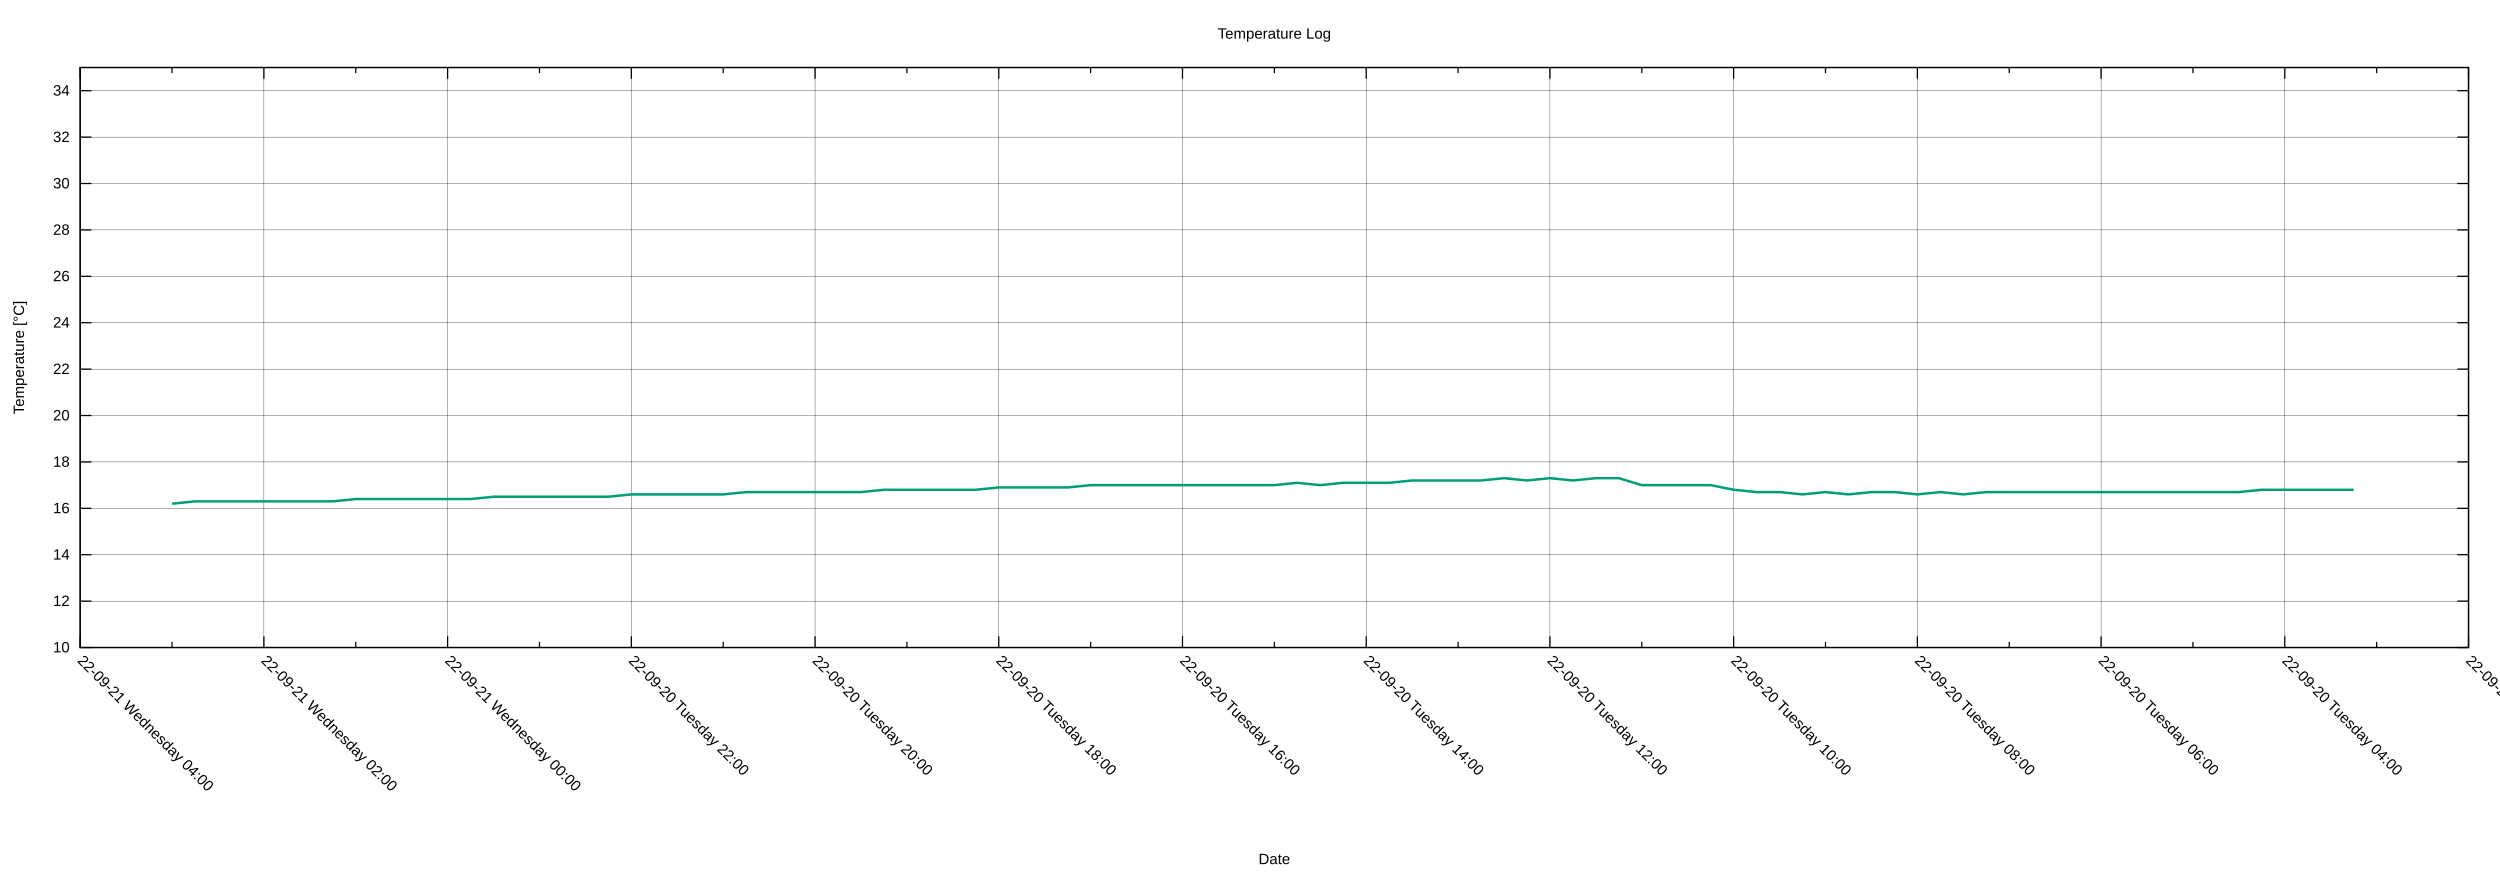
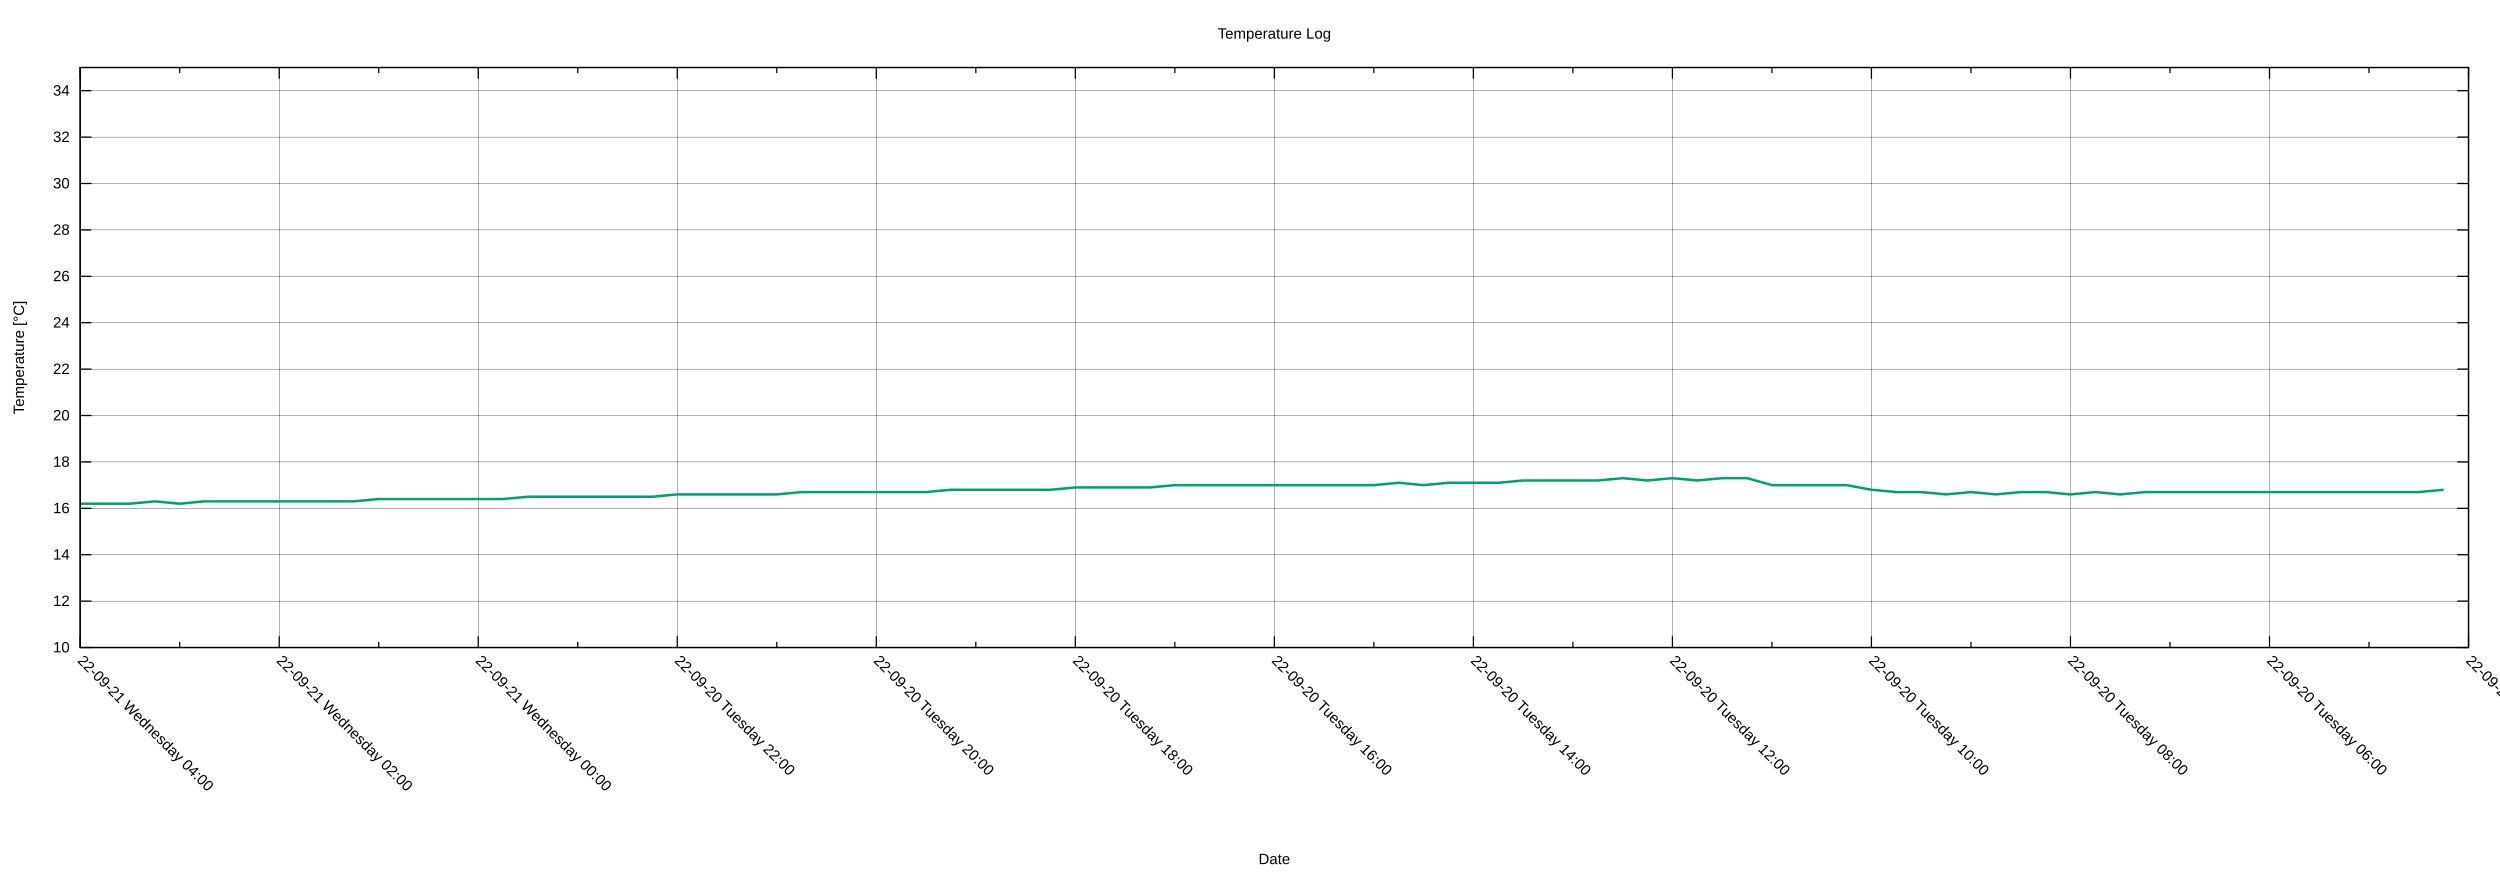
<svg xmlns="http://www.w3.org/2000/svg" xmlns:xlink="http://www.w3.org/1999/xlink" width="2000" height="700" viewBox="0 0 2000 700">
  <g id="gnuplot_canvas">
    <rect x="0" y="0" width="2000" height="700" fill="none" />
    <defs>
      <circle id="gpDot" r="0.5" stroke-width="0.5" stroke="currentColor" />
      <path id="gpPt0" stroke-width="0.222" stroke="currentColor" d="M-1,0 h2 M0,-1 v2" />
      <path id="gpPt1" stroke-width="0.222" stroke="currentColor" d="M-1,-1 L1,1 M1,-1 L-1,1" />
      <path id="gpPt2" stroke-width="0.222" stroke="currentColor" d="M-1,0 L1,0 M0,-1 L0,1 M-1,-1 L1,1 M-1,1 L1,-1" />
      <rect id="gpPt3" stroke-width="0.222" stroke="currentColor" x="-1" y="-1" width="2" height="2" />
      <rect id="gpPt4" stroke-width="0.222" stroke="currentColor" fill="currentColor" x="-1" y="-1" width="2" height="2" />
      <circle id="gpPt5" stroke-width="0.222" stroke="currentColor" cx="0" cy="0" r="1" />
      <use xlink:href="#gpPt5" id="gpPt6" fill="currentColor" stroke="none" />
      <path id="gpPt7" stroke-width="0.222" stroke="currentColor" d="M0,-1.33 L-1.33,0.67 L1.33,0.67 z" />
      <use xlink:href="#gpPt7" id="gpPt8" fill="currentColor" stroke="none" />
      <use xlink:href="#gpPt7" id="gpPt9" stroke="currentColor" transform="rotate(180)" />
      <use xlink:href="#gpPt9" id="gpPt10" fill="currentColor" stroke="none" />
      <use xlink:href="#gpPt3" id="gpPt11" stroke="currentColor" transform="rotate(45)" />
      <use xlink:href="#gpPt11" id="gpPt12" fill="currentColor" stroke="none" />
      <path id="gpPt13" stroke-width="0.222" stroke="currentColor" d="M0,1.330 L1.265,0.411 L0.782,-1.067 L-0.782,-1.076 L-1.265,0.411 z" />
      <use xlink:href="#gpPt13" id="gpPt14" fill="currentColor" stroke="none" />
      <filter id="textbox" filterUnits="objectBoundingBox" x="0" y="0" height="1" width="1">
        <feFlood flood-color="white" flood-opacity="1" result="bgnd" />
        <feComposite in="SourceGraphic" in2="bgnd" operator="atop" />
      </filter>
      <filter id="greybox" filterUnits="objectBoundingBox" x="0" y="0" height="1" width="1">
        <feFlood flood-color="lightgrey" flood-opacity="1" result="grey" />
        <feComposite in="SourceGraphic" in2="grey" operator="atop" />
      </filter>
    </defs>
    <g fill="none" color="white" stroke="currentColor" stroke-width="1.00" stroke-linecap="butt" stroke-linejoin="miter">
</g>
    <g fill="none" color="black" stroke="currentColor" stroke-width="1.00" stroke-linecap="butt" stroke-linejoin="miter">
</g>
    <g fill="none" color="black" stroke="black" stroke-width="0.25" stroke-linecap="butt" stroke-linejoin="miter">
</g>
    <g fill="none" color="black" stroke="currentColor" stroke-width="0.25" stroke-linecap="butt" stroke-linejoin="miter">
      <path stroke="black" class="gridline" d="M64.14,518.02 L1974.82,518.02  " />
    </g>
    <g fill="none" color="black" stroke="black" stroke-width="1.00" stroke-linecap="butt" stroke-linejoin="miter">
</g>
    <g fill="none" color="black" stroke="currentColor" stroke-width="1.00" stroke-linecap="butt" stroke-linejoin="miter">
      <path stroke="black" d="M64.14,518.02 L73.14,518.02 M1974.82,518.02 L1965.82,518.02  " />
      <g transform="translate(55.75,521.92)" stroke="none" fill="black" font-family="Arial" font-size="12.00" text-anchor="end">
        <text>
          <tspan font-family="Arial"> 10</tspan>
        </text>
      </g>
    </g>
    <g fill="none" color="black" stroke="currentColor" stroke-width="1.00" stroke-linecap="butt" stroke-linejoin="miter">
</g>
    <g fill="none" color="black" stroke="black" stroke-width="0.25" stroke-linecap="butt" stroke-linejoin="miter">
</g>
    <g fill="none" color="black" stroke="currentColor" stroke-width="0.25" stroke-linecap="butt" stroke-linejoin="miter">
      <path stroke="black" class="gridline" d="M64.14,480.90 L1974.82,480.90  " />
    </g>
    <g fill="none" color="black" stroke="black" stroke-width="1.00" stroke-linecap="butt" stroke-linejoin="miter">
</g>
    <g fill="none" color="black" stroke="currentColor" stroke-width="1.00" stroke-linecap="butt" stroke-linejoin="miter">
      <path stroke="black" d="M64.14,480.90 L73.14,480.90 M1974.82,480.90 L1965.82,480.90  " />
      <g transform="translate(55.75,484.80)" stroke="none" fill="black" font-family="Arial" font-size="12.00" text-anchor="end">
        <text>
          <tspan font-family="Arial"> 12</tspan>
        </text>
      </g>
    </g>
    <g fill="none" color="black" stroke="currentColor" stroke-width="1.00" stroke-linecap="butt" stroke-linejoin="miter">
</g>
    <g fill="none" color="black" stroke="black" stroke-width="0.25" stroke-linecap="butt" stroke-linejoin="miter">
</g>
    <g fill="none" color="black" stroke="currentColor" stroke-width="0.25" stroke-linecap="butt" stroke-linejoin="miter">
      <path stroke="black" class="gridline" d="M64.14,443.78 L1974.82,443.78  " />
    </g>
    <g fill="none" color="black" stroke="black" stroke-width="1.00" stroke-linecap="butt" stroke-linejoin="miter">
</g>
    <g fill="none" color="black" stroke="currentColor" stroke-width="1.00" stroke-linecap="butt" stroke-linejoin="miter">
      <path stroke="black" d="M64.14,443.78 L73.14,443.78 M1974.82,443.78 L1965.82,443.78  " />
      <g transform="translate(55.75,447.68)" stroke="none" fill="black" font-family="Arial" font-size="12.00" text-anchor="end">
        <text>
          <tspan font-family="Arial"> 14</tspan>
        </text>
      </g>
    </g>
    <g fill="none" color="black" stroke="currentColor" stroke-width="1.00" stroke-linecap="butt" stroke-linejoin="miter">
</g>
    <g fill="none" color="black" stroke="black" stroke-width="0.25" stroke-linecap="butt" stroke-linejoin="miter">
</g>
    <g fill="none" color="black" stroke="currentColor" stroke-width="0.25" stroke-linecap="butt" stroke-linejoin="miter">
      <path stroke="black" class="gridline" d="M64.14,406.66 L1974.82,406.66  " />
    </g>
    <g fill="none" color="black" stroke="black" stroke-width="1.00" stroke-linecap="butt" stroke-linejoin="miter">
</g>
    <g fill="none" color="black" stroke="currentColor" stroke-width="1.00" stroke-linecap="butt" stroke-linejoin="miter">
      <path stroke="black" d="M64.14,406.66 L73.14,406.66 M1974.82,406.66 L1965.82,406.66  " />
      <g transform="translate(55.75,410.56)" stroke="none" fill="black" font-family="Arial" font-size="12.00" text-anchor="end">
        <text>
          <tspan font-family="Arial"> 16</tspan>
        </text>
      </g>
    </g>
    <g fill="none" color="black" stroke="currentColor" stroke-width="1.00" stroke-linecap="butt" stroke-linejoin="miter">
</g>
    <g fill="none" color="black" stroke="black" stroke-width="0.25" stroke-linecap="butt" stroke-linejoin="miter">
</g>
    <g fill="none" color="black" stroke="currentColor" stroke-width="0.25" stroke-linecap="butt" stroke-linejoin="miter">
      <path stroke="black" class="gridline" d="M64.14,369.54 L1974.82,369.54  " />
    </g>
    <g fill="none" color="black" stroke="black" stroke-width="1.00" stroke-linecap="butt" stroke-linejoin="miter">
</g>
    <g fill="none" color="black" stroke="currentColor" stroke-width="1.00" stroke-linecap="butt" stroke-linejoin="miter">
      <path stroke="black" d="M64.14,369.54 L73.14,369.54 M1974.82,369.54 L1965.82,369.54  " />
      <g transform="translate(55.75,373.44)" stroke="none" fill="black" font-family="Arial" font-size="12.00" text-anchor="end">
        <text>
          <tspan font-family="Arial"> 18</tspan>
        </text>
      </g>
    </g>
    <g fill="none" color="black" stroke="currentColor" stroke-width="1.00" stroke-linecap="butt" stroke-linejoin="miter">
</g>
    <g fill="none" color="black" stroke="black" stroke-width="0.25" stroke-linecap="butt" stroke-linejoin="miter">
</g>
    <g fill="none" color="black" stroke="currentColor" stroke-width="0.25" stroke-linecap="butt" stroke-linejoin="miter">
      <path stroke="black" class="gridline" d="M64.14,332.42 L1974.82,332.42  " />
    </g>
    <g fill="none" color="black" stroke="black" stroke-width="1.00" stroke-linecap="butt" stroke-linejoin="miter">
</g>
    <g fill="none" color="black" stroke="currentColor" stroke-width="1.00" stroke-linecap="butt" stroke-linejoin="miter">
      <path stroke="black" d="M64.14,332.42 L73.14,332.42 M1974.82,332.42 L1965.82,332.42  " />
      <g transform="translate(55.75,336.32)" stroke="none" fill="black" font-family="Arial" font-size="12.00" text-anchor="end">
        <text>
          <tspan font-family="Arial"> 20</tspan>
        </text>
      </g>
    </g>
    <g fill="none" color="black" stroke="currentColor" stroke-width="1.00" stroke-linecap="butt" stroke-linejoin="miter">
</g>
    <g fill="none" color="black" stroke="black" stroke-width="0.25" stroke-linecap="butt" stroke-linejoin="miter">
</g>
    <g fill="none" color="black" stroke="currentColor" stroke-width="0.25" stroke-linecap="butt" stroke-linejoin="miter">
      <path stroke="black" class="gridline" d="M64.14,295.30 L1974.82,295.30  " />
    </g>
    <g fill="none" color="black" stroke="black" stroke-width="1.00" stroke-linecap="butt" stroke-linejoin="miter">
</g>
    <g fill="none" color="black" stroke="currentColor" stroke-width="1.00" stroke-linecap="butt" stroke-linejoin="miter">
      <path stroke="black" d="M64.14,295.30 L73.14,295.30 M1974.82,295.30 L1965.82,295.30  " />
      <g transform="translate(55.75,299.20)" stroke="none" fill="black" font-family="Arial" font-size="12.00" text-anchor="end">
        <text>
          <tspan font-family="Arial"> 22</tspan>
        </text>
      </g>
    </g>
    <g fill="none" color="black" stroke="currentColor" stroke-width="1.00" stroke-linecap="butt" stroke-linejoin="miter">
</g>
    <g fill="none" color="black" stroke="black" stroke-width="0.25" stroke-linecap="butt" stroke-linejoin="miter">
</g>
    <g fill="none" color="black" stroke="currentColor" stroke-width="0.25" stroke-linecap="butt" stroke-linejoin="miter">
      <path stroke="black" class="gridline" d="M64.14,258.17 L1974.82,258.17  " />
    </g>
    <g fill="none" color="black" stroke="black" stroke-width="1.00" stroke-linecap="butt" stroke-linejoin="miter">
</g>
    <g fill="none" color="black" stroke="currentColor" stroke-width="1.00" stroke-linecap="butt" stroke-linejoin="miter">
      <path stroke="black" d="M64.14,258.17 L73.14,258.17 M1974.82,258.17 L1965.82,258.17  " />
      <g transform="translate(55.75,262.07)" stroke="none" fill="black" font-family="Arial" font-size="12.00" text-anchor="end">
        <text>
          <tspan font-family="Arial"> 24</tspan>
        </text>
      </g>
    </g>
    <g fill="none" color="black" stroke="currentColor" stroke-width="1.00" stroke-linecap="butt" stroke-linejoin="miter">
</g>
    <g fill="none" color="black" stroke="black" stroke-width="0.25" stroke-linecap="butt" stroke-linejoin="miter">
</g>
    <g fill="none" color="black" stroke="currentColor" stroke-width="0.25" stroke-linecap="butt" stroke-linejoin="miter">
      <path stroke="black" class="gridline" d="M64.14,221.05 L1974.82,221.05  " />
    </g>
    <g fill="none" color="black" stroke="black" stroke-width="1.00" stroke-linecap="butt" stroke-linejoin="miter">
</g>
    <g fill="none" color="black" stroke="currentColor" stroke-width="1.00" stroke-linecap="butt" stroke-linejoin="miter">
      <path stroke="black" d="M64.14,221.05 L73.14,221.05 M1974.82,221.05 L1965.82,221.05  " />
      <g transform="translate(55.75,224.95)" stroke="none" fill="black" font-family="Arial" font-size="12.00" text-anchor="end">
        <text>
          <tspan font-family="Arial"> 26</tspan>
        </text>
      </g>
    </g>
    <g fill="none" color="black" stroke="currentColor" stroke-width="1.00" stroke-linecap="butt" stroke-linejoin="miter">
</g>
    <g fill="none" color="black" stroke="black" stroke-width="0.25" stroke-linecap="butt" stroke-linejoin="miter">
</g>
    <g fill="none" color="black" stroke="currentColor" stroke-width="0.25" stroke-linecap="butt" stroke-linejoin="miter">
      <path stroke="black" class="gridline" d="M64.14,183.93 L1974.82,183.93  " />
    </g>
    <g fill="none" color="black" stroke="black" stroke-width="1.00" stroke-linecap="butt" stroke-linejoin="miter">
</g>
    <g fill="none" color="black" stroke="currentColor" stroke-width="1.00" stroke-linecap="butt" stroke-linejoin="miter">
      <path stroke="black" d="M64.14,183.93 L73.14,183.93 M1974.82,183.93 L1965.82,183.93  " />
      <g transform="translate(55.75,187.83)" stroke="none" fill="black" font-family="Arial" font-size="12.00" text-anchor="end">
        <text>
          <tspan font-family="Arial"> 28</tspan>
        </text>
      </g>
    </g>
    <g fill="none" color="black" stroke="currentColor" stroke-width="1.00" stroke-linecap="butt" stroke-linejoin="miter">
</g>
    <g fill="none" color="black" stroke="black" stroke-width="0.25" stroke-linecap="butt" stroke-linejoin="miter">
</g>
    <g fill="none" color="black" stroke="currentColor" stroke-width="0.25" stroke-linecap="butt" stroke-linejoin="miter">
      <path stroke="black" class="gridline" d="M64.14,146.81 L1974.82,146.81  " />
    </g>
    <g fill="none" color="black" stroke="black" stroke-width="1.00" stroke-linecap="butt" stroke-linejoin="miter">
</g>
    <g fill="none" color="black" stroke="currentColor" stroke-width="1.00" stroke-linecap="butt" stroke-linejoin="miter">
      <path stroke="black" d="M64.14,146.81 L73.14,146.81 M1974.82,146.81 L1965.82,146.81  " />
      <g transform="translate(55.75,150.71)" stroke="none" fill="black" font-family="Arial" font-size="12.00" text-anchor="end">
        <text>
          <tspan font-family="Arial"> 30</tspan>
        </text>
      </g>
    </g>
    <g fill="none" color="black" stroke="currentColor" stroke-width="1.00" stroke-linecap="butt" stroke-linejoin="miter">
</g>
    <g fill="none" color="black" stroke="black" stroke-width="0.25" stroke-linecap="butt" stroke-linejoin="miter">
</g>
    <g fill="none" color="black" stroke="currentColor" stroke-width="0.25" stroke-linecap="butt" stroke-linejoin="miter">
      <path stroke="black" class="gridline" d="M64.14,109.69 L1974.82,109.69  " />
    </g>
    <g fill="none" color="black" stroke="black" stroke-width="1.00" stroke-linecap="butt" stroke-linejoin="miter">
</g>
    <g fill="none" color="black" stroke="currentColor" stroke-width="1.00" stroke-linecap="butt" stroke-linejoin="miter">
      <path stroke="black" d="M64.14,109.69 L73.14,109.69 M1974.82,109.69 L1965.82,109.69  " />
      <g transform="translate(55.75,113.59)" stroke="none" fill="black" font-family="Arial" font-size="12.00" text-anchor="end">
        <text>
          <tspan font-family="Arial"> 32</tspan>
        </text>
      </g>
    </g>
    <g fill="none" color="black" stroke="currentColor" stroke-width="1.00" stroke-linecap="butt" stroke-linejoin="miter">
</g>
    <g fill="none" color="black" stroke="black" stroke-width="0.25" stroke-linecap="butt" stroke-linejoin="miter">
</g>
    <g fill="none" color="black" stroke="currentColor" stroke-width="0.25" stroke-linecap="butt" stroke-linejoin="miter">
      <path stroke="black" class="gridline" d="M64.14,72.57 L1974.82,72.57  " />
    </g>
    <g fill="none" color="black" stroke="black" stroke-width="1.00" stroke-linecap="butt" stroke-linejoin="miter">
</g>
    <g fill="none" color="black" stroke="currentColor" stroke-width="1.00" stroke-linecap="butt" stroke-linejoin="miter">
      <path stroke="black" d="M64.14,72.57 L73.14,72.57 M1974.82,72.57 L1965.82,72.57  " />
      <g transform="translate(55.75,76.47)" stroke="none" fill="black" font-family="Arial" font-size="12.00" text-anchor="end">
        <text>
          <tspan font-family="Arial"> 34</tspan>
        </text>
      </g>
    </g>
    <g fill="none" color="black" stroke="currentColor" stroke-width="1.00" stroke-linecap="butt" stroke-linejoin="miter">
</g>
    <g fill="none" color="black" stroke="black" stroke-width="0.25" stroke-linecap="butt" stroke-linejoin="miter">
</g>
    <g fill="none" color="black" stroke="currentColor" stroke-width="0.25" stroke-linecap="butt" stroke-linejoin="miter">
      <path stroke="black" class="gridline" d="M1974.82,518.02 L1974.82,54.01  " />
    </g>
    <g fill="none" color="black" stroke="black" stroke-width="1.00" stroke-linecap="butt" stroke-linejoin="miter">
</g>
    <g fill="none" color="black" stroke="currentColor" stroke-width="1.00" stroke-linecap="butt" stroke-linejoin="miter">
      <path stroke="black" d="M1974.82,518.02 L1974.82,509.02 M1974.82,54.01 L1974.82,63.01  " />
      <g transform="translate(1972.06,529.17) rotate(45)" stroke="none" fill="black" font-family="Arial" font-size="12.00" text-anchor="start">
        <text>
-           <tspan font-family="Arial">22-09-20 Tuesday 02:00</tspan>
-         </text>
-       </g>
-     </g>
-     <g fill="none" color="black" stroke="currentColor" stroke-width="1.00" stroke-linecap="butt" stroke-linejoin="miter">
-       <path stroke="black" d="M1901.33,518.02 L1901.33,513.52 M1901.33,54.01 L1901.33,58.51  " />
-     </g>
-     <g fill="none" color="black" stroke="black" stroke-width="0.25" stroke-linecap="butt" stroke-linejoin="miter">
- </g>
-     <g fill="none" color="black" stroke="currentColor" stroke-width="0.25" stroke-linecap="butt" stroke-linejoin="miter">
-       <path stroke="black" class="gridline" d="M1827.84,518.02 L1827.84,54.01  " />
-     </g>
-     <g fill="none" color="black" stroke="black" stroke-width="1.00" stroke-linecap="butt" stroke-linejoin="miter">
- </g>
-     <g fill="none" color="black" stroke="currentColor" stroke-width="1.00" stroke-linecap="butt" stroke-linejoin="miter">
-       <path stroke="black" d="M1827.84,518.02 L1827.84,509.02 M1827.84,54.01 L1827.84,63.01  " />
-       <g transform="translate(1825.08,529.17) rotate(45)" stroke="none" fill="black" font-family="Arial" font-size="12.00" text-anchor="start">
-         <text>
          <tspan font-family="Arial">22-09-20 Tuesday 04:00</tspan>
        </text>
      </g>
    </g>
    <g fill="none" color="black" stroke="currentColor" stroke-width="1.00" stroke-linecap="butt" stroke-linejoin="miter">
-       <path stroke="black" d="M1754.36,518.02 L1754.36,513.52 M1754.36,54.01 L1754.36,58.51  " />
-     </g>
-     <g fill="none" color="black" stroke="black" stroke-width="0.25" stroke-linecap="butt" stroke-linejoin="miter">
- </g>
-     <g fill="none" color="black" stroke="currentColor" stroke-width="0.25" stroke-linecap="butt" stroke-linejoin="miter">
-       <path stroke="black" class="gridline" d="M1680.87,518.02 L1680.87,54.01  " />
-     </g>
-     <g fill="none" color="black" stroke="black" stroke-width="1.00" stroke-linecap="butt" stroke-linejoin="miter">
- </g>
-     <g fill="none" color="black" stroke="currentColor" stroke-width="1.00" stroke-linecap="butt" stroke-linejoin="miter">
-       <path stroke="black" d="M1680.87,518.02 L1680.87,509.02 M1680.87,54.01 L1680.87,63.01  " />
-       <g transform="translate(1678.11,529.17) rotate(45)" stroke="none" fill="black" font-family="Arial" font-size="12.00" text-anchor="start">
+       <path stroke="black" d="M1895.21,518.02 L1895.21,513.52 M1895.21,54.01 L1895.21,58.51  " />
+     </g>
+     <g fill="none" color="black" stroke="black" stroke-width="0.25" stroke-linecap="butt" stroke-linejoin="miter">
+ </g>
+     <g fill="none" color="black" stroke="currentColor" stroke-width="0.25" stroke-linecap="butt" stroke-linejoin="miter">
+       <path stroke="black" class="gridline" d="M1815.60,518.02 L1815.60,54.01  " />
+     </g>
+     <g fill="none" color="black" stroke="black" stroke-width="1.00" stroke-linecap="butt" stroke-linejoin="miter">
+ </g>
+     <g fill="none" color="black" stroke="currentColor" stroke-width="1.00" stroke-linecap="butt" stroke-linejoin="miter">
+       <path stroke="black" d="M1815.60,518.02 L1815.60,509.02 M1815.60,54.01 L1815.60,63.01  " />
+       <g transform="translate(1812.84,529.17) rotate(45)" stroke="none" fill="black" font-family="Arial" font-size="12.00" text-anchor="start">
        <text>
          <tspan font-family="Arial">22-09-20 Tuesday 06:00</tspan>
        </text>
      </g>
    </g>
    <g fill="none" color="black" stroke="currentColor" stroke-width="1.00" stroke-linecap="butt" stroke-linejoin="miter">
-       <path stroke="black" d="M1607.38,518.02 L1607.38,513.52 M1607.38,54.01 L1607.38,58.51  " />
-     </g>
-     <g fill="none" color="black" stroke="black" stroke-width="0.25" stroke-linecap="butt" stroke-linejoin="miter">
- </g>
-     <g fill="none" color="black" stroke="currentColor" stroke-width="0.25" stroke-linecap="butt" stroke-linejoin="miter">
-       <path stroke="black" class="gridline" d="M1533.89,518.02 L1533.89,54.01  " />
-     </g>
-     <g fill="none" color="black" stroke="black" stroke-width="1.00" stroke-linecap="butt" stroke-linejoin="miter">
- </g>
-     <g fill="none" color="black" stroke="currentColor" stroke-width="1.00" stroke-linecap="butt" stroke-linejoin="miter">
-       <path stroke="black" d="M1533.89,518.02 L1533.89,509.02 M1533.89,54.01 L1533.89,63.01  " />
-       <g transform="translate(1531.13,529.17) rotate(45)" stroke="none" fill="black" font-family="Arial" font-size="12.00" text-anchor="start">
+       <path stroke="black" d="M1735.99,518.02 L1735.99,513.52 M1735.99,54.01 L1735.99,58.51  " />
+     </g>
+     <g fill="none" color="black" stroke="black" stroke-width="0.25" stroke-linecap="butt" stroke-linejoin="miter">
+ </g>
+     <g fill="none" color="black" stroke="currentColor" stroke-width="0.25" stroke-linecap="butt" stroke-linejoin="miter">
+       <path stroke="black" class="gridline" d="M1656.37,518.02 L1656.37,54.01  " />
+     </g>
+     <g fill="none" color="black" stroke="black" stroke-width="1.00" stroke-linecap="butt" stroke-linejoin="miter">
+ </g>
+     <g fill="none" color="black" stroke="currentColor" stroke-width="1.00" stroke-linecap="butt" stroke-linejoin="miter">
+       <path stroke="black" d="M1656.37,518.02 L1656.37,509.02 M1656.37,54.01 L1656.37,63.01  " />
+       <g transform="translate(1653.61,529.17) rotate(45)" stroke="none" fill="black" font-family="Arial" font-size="12.00" text-anchor="start">
        <text>
          <tspan font-family="Arial">22-09-20 Tuesday 08:00</tspan>
        </text>
      </g>
    </g>
    <g fill="none" color="black" stroke="currentColor" stroke-width="1.00" stroke-linecap="butt" stroke-linejoin="miter">
-       <path stroke="black" d="M1460.41,518.02 L1460.41,513.52 M1460.41,54.01 L1460.41,58.51  " />
-     </g>
-     <g fill="none" color="black" stroke="black" stroke-width="0.25" stroke-linecap="butt" stroke-linejoin="miter">
- </g>
-     <g fill="none" color="black" stroke="currentColor" stroke-width="0.25" stroke-linecap="butt" stroke-linejoin="miter">
-       <path stroke="black" class="gridline" d="M1386.92,518.02 L1386.92,54.01  " />
-     </g>
-     <g fill="none" color="black" stroke="black" stroke-width="1.00" stroke-linecap="butt" stroke-linejoin="miter">
- </g>
-     <g fill="none" color="black" stroke="currentColor" stroke-width="1.00" stroke-linecap="butt" stroke-linejoin="miter">
-       <path stroke="black" d="M1386.92,518.02 L1386.92,509.02 M1386.92,54.01 L1386.92,63.01  " />
-       <g transform="translate(1384.16,529.17) rotate(45)" stroke="none" fill="black" font-family="Arial" font-size="12.00" text-anchor="start">
+       <path stroke="black" d="M1576.76,518.02 L1576.76,513.52 M1576.76,54.01 L1576.76,58.51  " />
+     </g>
+     <g fill="none" color="black" stroke="black" stroke-width="0.25" stroke-linecap="butt" stroke-linejoin="miter">
+ </g>
+     <g fill="none" color="black" stroke="currentColor" stroke-width="0.25" stroke-linecap="butt" stroke-linejoin="miter">
+       <path stroke="black" class="gridline" d="M1497.15,518.02 L1497.15,54.01  " />
+     </g>
+     <g fill="none" color="black" stroke="black" stroke-width="1.00" stroke-linecap="butt" stroke-linejoin="miter">
+ </g>
+     <g fill="none" color="black" stroke="currentColor" stroke-width="1.00" stroke-linecap="butt" stroke-linejoin="miter">
+       <path stroke="black" d="M1497.15,518.02 L1497.15,509.02 M1497.15,54.01 L1497.15,63.01  " />
+       <g transform="translate(1494.39,529.17) rotate(45)" stroke="none" fill="black" font-family="Arial" font-size="12.00" text-anchor="start">
        <text>
          <tspan font-family="Arial">22-09-20 Tuesday 10:00</tspan>
        </text>
      </g>
    </g>
    <g fill="none" color="black" stroke="currentColor" stroke-width="1.00" stroke-linecap="butt" stroke-linejoin="miter">
-       <path stroke="black" d="M1313.43,518.02 L1313.43,513.52 M1313.43,54.01 L1313.43,58.51  " />
-     </g>
-     <g fill="none" color="black" stroke="black" stroke-width="0.25" stroke-linecap="butt" stroke-linejoin="miter">
- </g>
-     <g fill="none" color="black" stroke="currentColor" stroke-width="0.25" stroke-linecap="butt" stroke-linejoin="miter">
-       <path stroke="black" class="gridline" d="M1239.94,518.02 L1239.94,54.01  " />
-     </g>
-     <g fill="none" color="black" stroke="black" stroke-width="1.00" stroke-linecap="butt" stroke-linejoin="miter">
- </g>
-     <g fill="none" color="black" stroke="currentColor" stroke-width="1.00" stroke-linecap="butt" stroke-linejoin="miter">
-       <path stroke="black" d="M1239.94,518.02 L1239.94,509.02 M1239.94,54.01 L1239.94,63.01  " />
-       <g transform="translate(1237.18,529.17) rotate(45)" stroke="none" fill="black" font-family="Arial" font-size="12.00" text-anchor="start">
+       <path stroke="black" d="M1417.54,518.02 L1417.54,513.52 M1417.54,54.01 L1417.54,58.51  " />
+     </g>
+     <g fill="none" color="black" stroke="black" stroke-width="0.25" stroke-linecap="butt" stroke-linejoin="miter">
+ </g>
+     <g fill="none" color="black" stroke="currentColor" stroke-width="0.25" stroke-linecap="butt" stroke-linejoin="miter">
+       <path stroke="black" class="gridline" d="M1337.93,518.02 L1337.93,54.01  " />
+     </g>
+     <g fill="none" color="black" stroke="black" stroke-width="1.00" stroke-linecap="butt" stroke-linejoin="miter">
+ </g>
+     <g fill="none" color="black" stroke="currentColor" stroke-width="1.00" stroke-linecap="butt" stroke-linejoin="miter">
+       <path stroke="black" d="M1337.93,518.02 L1337.93,509.02 M1337.93,54.01 L1337.93,63.01  " />
+       <g transform="translate(1335.17,529.17) rotate(45)" stroke="none" fill="black" font-family="Arial" font-size="12.00" text-anchor="start">
        <text>
          <tspan font-family="Arial">22-09-20 Tuesday 12:00</tspan>
        </text>
      </g>
    </g>
    <g fill="none" color="black" stroke="currentColor" stroke-width="1.00" stroke-linecap="butt" stroke-linejoin="miter">
-       <path stroke="black" d="M1166.46,518.02 L1166.46,513.52 M1166.46,54.01 L1166.46,58.51  " />
-     </g>
-     <g fill="none" color="black" stroke="black" stroke-width="0.25" stroke-linecap="butt" stroke-linejoin="miter">
- </g>
-     <g fill="none" color="black" stroke="currentColor" stroke-width="0.25" stroke-linecap="butt" stroke-linejoin="miter">
-       <path stroke="black" class="gridline" d="M1092.97,518.02 L1092.97,54.01  " />
-     </g>
-     <g fill="none" color="black" stroke="black" stroke-width="1.00" stroke-linecap="butt" stroke-linejoin="miter">
- </g>
-     <g fill="none" color="black" stroke="currentColor" stroke-width="1.00" stroke-linecap="butt" stroke-linejoin="miter">
-       <path stroke="black" d="M1092.97,518.02 L1092.97,509.02 M1092.97,54.01 L1092.97,63.01  " />
-       <g transform="translate(1090.21,529.17) rotate(45)" stroke="none" fill="black" font-family="Arial" font-size="12.00" text-anchor="start">
+       <path stroke="black" d="M1258.32,518.02 L1258.32,513.52 M1258.32,54.01 L1258.32,58.51  " />
+     </g>
+     <g fill="none" color="black" stroke="black" stroke-width="0.25" stroke-linecap="butt" stroke-linejoin="miter">
+ </g>
+     <g fill="none" color="black" stroke="currentColor" stroke-width="0.25" stroke-linecap="butt" stroke-linejoin="miter">
+       <path stroke="black" class="gridline" d="M1178.70,518.02 L1178.70,54.01  " />
+     </g>
+     <g fill="none" color="black" stroke="black" stroke-width="1.00" stroke-linecap="butt" stroke-linejoin="miter">
+ </g>
+     <g fill="none" color="black" stroke="currentColor" stroke-width="1.00" stroke-linecap="butt" stroke-linejoin="miter">
+       <path stroke="black" d="M1178.70,518.02 L1178.70,509.02 M1178.70,54.01 L1178.70,63.01  " />
+       <g transform="translate(1175.94,529.17) rotate(45)" stroke="none" fill="black" font-family="Arial" font-size="12.00" text-anchor="start">
        <text>
          <tspan font-family="Arial">22-09-20 Tuesday 14:00</tspan>
        </text>
      </g>
    </g>
    <g fill="none" color="black" stroke="currentColor" stroke-width="1.00" stroke-linecap="butt" stroke-linejoin="miter">
-       <path stroke="black" d="M1019.48,518.02 L1019.48,513.52 M1019.48,54.01 L1019.48,58.51  " />
-     </g>
-     <g fill="none" color="black" stroke="black" stroke-width="0.25" stroke-linecap="butt" stroke-linejoin="miter">
- </g>
-     <g fill="none" color="black" stroke="currentColor" stroke-width="0.25" stroke-linecap="butt" stroke-linejoin="miter">
-       <path stroke="black" class="gridline" d="M945.99,518.02 L945.99,54.01  " />
-     </g>
-     <g fill="none" color="black" stroke="black" stroke-width="1.00" stroke-linecap="butt" stroke-linejoin="miter">
- </g>
-     <g fill="none" color="black" stroke="currentColor" stroke-width="1.00" stroke-linecap="butt" stroke-linejoin="miter">
-       <path stroke="black" d="M945.99,518.02 L945.99,509.02 M945.99,54.01 L945.99,63.01  " />
-       <g transform="translate(943.23,529.17) rotate(45)" stroke="none" fill="black" font-family="Arial" font-size="12.00" text-anchor="start">
+       <path stroke="black" d="M1099.09,518.02 L1099.09,513.52 M1099.09,54.01 L1099.09,58.51  " />
+     </g>
+     <g fill="none" color="black" stroke="black" stroke-width="0.25" stroke-linecap="butt" stroke-linejoin="miter">
+ </g>
+     <g fill="none" color="black" stroke="currentColor" stroke-width="0.25" stroke-linecap="butt" stroke-linejoin="miter">
+       <path stroke="black" class="gridline" d="M1019.48,518.02 L1019.48,54.01  " />
+     </g>
+     <g fill="none" color="black" stroke="black" stroke-width="1.00" stroke-linecap="butt" stroke-linejoin="miter">
+ </g>
+     <g fill="none" color="black" stroke="currentColor" stroke-width="1.00" stroke-linecap="butt" stroke-linejoin="miter">
+       <path stroke="black" d="M1019.48,518.02 L1019.48,509.02 M1019.48,54.01 L1019.48,63.01  " />
+       <g transform="translate(1016.72,529.17) rotate(45)" stroke="none" fill="black" font-family="Arial" font-size="12.00" text-anchor="start">
        <text>
          <tspan font-family="Arial">22-09-20 Tuesday 16:00</tspan>
        </text>
      </g>
    </g>
    <g fill="none" color="black" stroke="currentColor" stroke-width="1.00" stroke-linecap="butt" stroke-linejoin="miter">
-       <path stroke="black" d="M872.50,518.02 L872.50,513.52 M872.50,54.01 L872.50,58.51  " />
-     </g>
-     <g fill="none" color="black" stroke="black" stroke-width="0.25" stroke-linecap="butt" stroke-linejoin="miter">
- </g>
-     <g fill="none" color="black" stroke="currentColor" stroke-width="0.25" stroke-linecap="butt" stroke-linejoin="miter">
-       <path stroke="black" class="gridline" d="M799.02,518.02 L799.02,54.01  " />
-     </g>
-     <g fill="none" color="black" stroke="black" stroke-width="1.00" stroke-linecap="butt" stroke-linejoin="miter">
- </g>
-     <g fill="none" color="black" stroke="currentColor" stroke-width="1.00" stroke-linecap="butt" stroke-linejoin="miter">
-       <path stroke="black" d="M799.02,518.02 L799.02,509.02 M799.02,54.01 L799.02,63.01  " />
-       <g transform="translate(796.26,529.17) rotate(45)" stroke="none" fill="black" font-family="Arial" font-size="12.00" text-anchor="start">
+       <path stroke="black" d="M939.87,518.02 L939.87,513.52 M939.87,54.01 L939.87,58.51  " />
+     </g>
+     <g fill="none" color="black" stroke="black" stroke-width="0.25" stroke-linecap="butt" stroke-linejoin="miter">
+ </g>
+     <g fill="none" color="black" stroke="currentColor" stroke-width="0.25" stroke-linecap="butt" stroke-linejoin="miter">
+       <path stroke="black" class="gridline" d="M860.26,518.02 L860.26,54.01  " />
+     </g>
+     <g fill="none" color="black" stroke="black" stroke-width="1.00" stroke-linecap="butt" stroke-linejoin="miter">
+ </g>
+     <g fill="none" color="black" stroke="currentColor" stroke-width="1.00" stroke-linecap="butt" stroke-linejoin="miter">
+       <path stroke="black" d="M860.26,518.02 L860.26,509.02 M860.26,54.01 L860.26,63.01  " />
+       <g transform="translate(857.50,529.17) rotate(45)" stroke="none" fill="black" font-family="Arial" font-size="12.00" text-anchor="start">
        <text>
          <tspan font-family="Arial">22-09-20 Tuesday 18:00</tspan>
        </text>
      </g>
    </g>
    <g fill="none" color="black" stroke="currentColor" stroke-width="1.00" stroke-linecap="butt" stroke-linejoin="miter">
-       <path stroke="black" d="M725.53,518.02 L725.53,513.52 M725.53,54.01 L725.53,58.51  " />
-     </g>
-     <g fill="none" color="black" stroke="black" stroke-width="0.25" stroke-linecap="butt" stroke-linejoin="miter">
- </g>
-     <g fill="none" color="black" stroke="currentColor" stroke-width="0.25" stroke-linecap="butt" stroke-linejoin="miter">
-       <path stroke="black" class="gridline" d="M652.04,518.02 L652.04,54.01  " />
-     </g>
-     <g fill="none" color="black" stroke="black" stroke-width="1.00" stroke-linecap="butt" stroke-linejoin="miter">
- </g>
-     <g fill="none" color="black" stroke="currentColor" stroke-width="1.00" stroke-linecap="butt" stroke-linejoin="miter">
-       <path stroke="black" d="M652.04,518.02 L652.04,509.02 M652.04,54.01 L652.04,63.01  " />
-       <g transform="translate(649.28,529.17) rotate(45)" stroke="none" fill="black" font-family="Arial" font-size="12.00" text-anchor="start">
+       <path stroke="black" d="M780.65,518.02 L780.65,513.52 M780.65,54.01 L780.65,58.51  " />
+     </g>
+     <g fill="none" color="black" stroke="black" stroke-width="0.25" stroke-linecap="butt" stroke-linejoin="miter">
+ </g>
+     <g fill="none" color="black" stroke="currentColor" stroke-width="0.25" stroke-linecap="butt" stroke-linejoin="miter">
+       <path stroke="black" class="gridline" d="M701.03,518.02 L701.03,54.01  " />
+     </g>
+     <g fill="none" color="black" stroke="black" stroke-width="1.00" stroke-linecap="butt" stroke-linejoin="miter">
+ </g>
+     <g fill="none" color="black" stroke="currentColor" stroke-width="1.00" stroke-linecap="butt" stroke-linejoin="miter">
+       <path stroke="black" d="M701.03,518.02 L701.03,509.02 M701.03,54.01 L701.03,63.01  " />
+       <g transform="translate(698.27,529.17) rotate(45)" stroke="none" fill="black" font-family="Arial" font-size="12.00" text-anchor="start">
        <text>
          <tspan font-family="Arial">22-09-20 Tuesday 20:00</tspan>
        </text>
      </g>
    </g>
    <g fill="none" color="black" stroke="currentColor" stroke-width="1.00" stroke-linecap="butt" stroke-linejoin="miter">
-       <path stroke="black" d="M578.55,518.02 L578.55,513.52 M578.55,54.01 L578.55,58.51  " />
-     </g>
-     <g fill="none" color="black" stroke="black" stroke-width="0.25" stroke-linecap="butt" stroke-linejoin="miter">
- </g>
-     <g fill="none" color="black" stroke="currentColor" stroke-width="0.25" stroke-linecap="butt" stroke-linejoin="miter">
-       <path stroke="black" class="gridline" d="M505.07,518.02 L505.07,54.01  " />
-     </g>
-     <g fill="none" color="black" stroke="black" stroke-width="1.00" stroke-linecap="butt" stroke-linejoin="miter">
- </g>
-     <g fill="none" color="black" stroke="currentColor" stroke-width="1.00" stroke-linecap="butt" stroke-linejoin="miter">
-       <path stroke="black" d="M505.07,518.02 L505.07,509.02 M505.07,54.01 L505.07,63.01  " />
-       <g transform="translate(502.31,529.17) rotate(45)" stroke="none" fill="black" font-family="Arial" font-size="12.00" text-anchor="start">
+       <path stroke="black" d="M621.42,518.02 L621.42,513.52 M621.42,54.01 L621.42,58.51  " />
+     </g>
+     <g fill="none" color="black" stroke="black" stroke-width="0.25" stroke-linecap="butt" stroke-linejoin="miter">
+ </g>
+     <g fill="none" color="black" stroke="currentColor" stroke-width="0.25" stroke-linecap="butt" stroke-linejoin="miter">
+       <path stroke="black" class="gridline" d="M541.81,518.02 L541.81,54.01  " />
+     </g>
+     <g fill="none" color="black" stroke="black" stroke-width="1.00" stroke-linecap="butt" stroke-linejoin="miter">
+ </g>
+     <g fill="none" color="black" stroke="currentColor" stroke-width="1.00" stroke-linecap="butt" stroke-linejoin="miter">
+       <path stroke="black" d="M541.81,518.02 L541.81,509.02 M541.81,54.01 L541.81,63.01  " />
+       <g transform="translate(539.05,529.17) rotate(45)" stroke="none" fill="black" font-family="Arial" font-size="12.00" text-anchor="start">
        <text>
          <tspan font-family="Arial">22-09-20 Tuesday 22:00</tspan>
        </text>
      </g>
    </g>
    <g fill="none" color="black" stroke="currentColor" stroke-width="1.00" stroke-linecap="butt" stroke-linejoin="miter">
-       <path stroke="black" d="M431.58,518.02 L431.58,513.52 M431.58,54.01 L431.58,58.51  " />
-     </g>
-     <g fill="none" color="black" stroke="black" stroke-width="0.25" stroke-linecap="butt" stroke-linejoin="miter">
- </g>
-     <g fill="none" color="black" stroke="currentColor" stroke-width="0.25" stroke-linecap="butt" stroke-linejoin="miter">
-       <path stroke="black" class="gridline" d="M358.09,518.02 L358.09,54.01  " />
-     </g>
-     <g fill="none" color="black" stroke="black" stroke-width="1.00" stroke-linecap="butt" stroke-linejoin="miter">
- </g>
-     <g fill="none" color="black" stroke="currentColor" stroke-width="1.00" stroke-linecap="butt" stroke-linejoin="miter">
-       <path stroke="black" d="M358.09,518.02 L358.09,509.02 M358.09,54.01 L358.09,63.01  " />
-       <g transform="translate(355.33,529.17) rotate(45)" stroke="none" fill="black" font-family="Arial" font-size="12.00" text-anchor="start">
+       <path stroke="black" d="M462.20,518.02 L462.20,513.52 M462.20,54.01 L462.20,58.51  " />
+     </g>
+     <g fill="none" color="black" stroke="black" stroke-width="0.25" stroke-linecap="butt" stroke-linejoin="miter">
+ </g>
+     <g fill="none" color="black" stroke="currentColor" stroke-width="0.25" stroke-linecap="butt" stroke-linejoin="miter">
+       <path stroke="black" class="gridline" d="M382.59,518.02 L382.59,54.01  " />
+     </g>
+     <g fill="none" color="black" stroke="black" stroke-width="1.00" stroke-linecap="butt" stroke-linejoin="miter">
+ </g>
+     <g fill="none" color="black" stroke="currentColor" stroke-width="1.00" stroke-linecap="butt" stroke-linejoin="miter">
+       <path stroke="black" d="M382.59,518.02 L382.59,509.02 M382.59,54.01 L382.59,63.01  " />
+       <g transform="translate(379.83,529.17) rotate(45)" stroke="none" fill="black" font-family="Arial" font-size="12.00" text-anchor="start">
        <text>
          <tspan font-family="Arial">22-09-21 Wednesday 00:00</tspan>
        </text>
      </g>
    </g>
    <g fill="none" color="black" stroke="currentColor" stroke-width="1.00" stroke-linecap="butt" stroke-linejoin="miter">
-       <path stroke="black" d="M284.60,518.02 L284.60,513.52 M284.60,54.01 L284.60,58.51  " />
-     </g>
-     <g fill="none" color="black" stroke="black" stroke-width="0.25" stroke-linecap="butt" stroke-linejoin="miter">
- </g>
-     <g fill="none" color="black" stroke="currentColor" stroke-width="0.25" stroke-linecap="butt" stroke-linejoin="miter">
-       <path stroke="black" class="gridline" d="M211.12,518.02 L211.12,54.01  " />
-     </g>
-     <g fill="none" color="black" stroke="black" stroke-width="1.00" stroke-linecap="butt" stroke-linejoin="miter">
- </g>
-     <g fill="none" color="black" stroke="currentColor" stroke-width="1.00" stroke-linecap="butt" stroke-linejoin="miter">
-       <path stroke="black" d="M211.12,518.02 L211.12,509.02 M211.12,54.01 L211.12,63.01  " />
-       <g transform="translate(208.36,529.17) rotate(45)" stroke="none" fill="black" font-family="Arial" font-size="12.00" text-anchor="start">
+       <path stroke="black" d="M302.98,518.02 L302.98,513.52 M302.98,54.01 L302.98,58.51  " />
+     </g>
+     <g fill="none" color="black" stroke="black" stroke-width="0.25" stroke-linecap="butt" stroke-linejoin="miter">
+ </g>
+     <g fill="none" color="black" stroke="currentColor" stroke-width="0.25" stroke-linecap="butt" stroke-linejoin="miter">
+       <path stroke="black" class="gridline" d="M223.36,518.02 L223.36,54.01  " />
+     </g>
+     <g fill="none" color="black" stroke="black" stroke-width="1.00" stroke-linecap="butt" stroke-linejoin="miter">
+ </g>
+     <g fill="none" color="black" stroke="currentColor" stroke-width="1.00" stroke-linecap="butt" stroke-linejoin="miter">
+       <path stroke="black" d="M223.36,518.02 L223.36,509.02 M223.36,54.01 L223.36,63.01  " />
+       <g transform="translate(220.60,529.17) rotate(45)" stroke="none" fill="black" font-family="Arial" font-size="12.00" text-anchor="start">
        <text>
          <tspan font-family="Arial">22-09-21 Wednesday 02:00</tspan>
        </text>
      </g>
    </g>
    <g fill="none" color="black" stroke="currentColor" stroke-width="1.00" stroke-linecap="butt" stroke-linejoin="miter">
-       <path stroke="black" d="M137.63,518.02 L137.63,513.52 M137.63,54.01 L137.63,58.51  " />
+       <path stroke="black" d="M143.75,518.02 L143.75,513.52 M143.75,54.01 L143.75,58.51  " />
    </g>
    <g fill="none" color="black" stroke="black" stroke-width="0.25" stroke-linecap="butt" stroke-linejoin="miter">
</g>
    <g fill="none" color="black" stroke="currentColor" stroke-width="0.25" stroke-linecap="butt" stroke-linejoin="miter">
      <path stroke="black" class="gridline" d="M64.14,518.02 L64.14,54.01  " />
    </g>
    <g fill="none" color="black" stroke="black" stroke-width="1.00" stroke-linecap="butt" stroke-linejoin="miter">
</g>
    <g fill="none" color="black" stroke="currentColor" stroke-width="1.00" stroke-linecap="butt" stroke-linejoin="miter">
      <path stroke="black" d="M64.14,518.02 L64.14,509.02 M64.14,54.01 L64.14,63.01  " />
      <g transform="translate(61.38,529.17) rotate(45)" stroke="none" fill="black" font-family="Arial" font-size="12.00" text-anchor="start">
        <text>
          <tspan font-family="Arial">22-09-21 Wednesday 04:00</tspan>
        </text>
      </g>
    </g>
    <g fill="none" color="black" stroke="currentColor" stroke-width="1.00" stroke-linecap="butt" stroke-linejoin="miter">
</g>
    <g fill="none" color="black" stroke="currentColor" stroke-width="1.00" stroke-linecap="butt" stroke-linejoin="miter">
      <path stroke="black" d="M64.14,54.01 L64.14,518.02 L1974.82,518.02 L1974.82,54.01 L64.14,54.01 Z  " />
    </g>
    <g fill="none" color="black" stroke="currentColor" stroke-width="1.00" stroke-linecap="butt" stroke-linejoin="miter">
      <g transform="translate(19.18,286.02) rotate(270)" stroke="none" fill="black" font-family="Arial" font-size="12.00" text-anchor="middle">
        <text>
          <tspan font-family="Arial">Temperature [°C]</tspan>
        </text>
      </g>
    </g>
    <g fill="none" color="black" stroke="currentColor" stroke-width="1.00" stroke-linecap="butt" stroke-linejoin="miter">
      <g transform="translate(1019.48,691.30)" stroke="none" fill="black" font-family="Arial" font-size="12.00" text-anchor="middle">
        <text>
          <tspan font-family="Arial">Date</tspan>
        </text>
      </g>
    </g>
    <g fill="none" color="black" stroke="currentColor" stroke-width="1.00" stroke-linecap="butt" stroke-linejoin="miter">
</g>
    <g id="gnuplot_plot_1">
      <g fill="none" color="white" stroke="currentColor" stroke-width="2.00" stroke-linecap="butt" stroke-linejoin="miter">
</g>
      <g fill="none" color="black" stroke="currentColor" stroke-width="2.00" stroke-linecap="butt" stroke-linejoin="miter">
-         <path stroke="rgb(  0, 158, 115)" d="M137.63,402.95 L156.00,401.09 L174.37,401.09 L192.74,401.09 L211.12,401.09 L229.49,401.09 L247.86,401.09 L266.23,401.09   L284.60,399.23 L302.98,399.23 L321.35,399.23 L339.72,399.23 L358.09,399.23 L376.46,399.23 L394.83,397.38 L413.21,397.38   L431.58,397.38 L449.95,397.38 L468.32,397.38 L486.69,397.38 L505.07,395.52 L523.44,395.52 L541.81,395.52 L560.18,395.52   L578.55,395.52 L596.93,393.67 L615.30,393.67 L633.67,393.67 L652.04,393.67 L670.41,393.67 L688.79,393.67 L707.16,391.81   L725.53,391.81 L743.90,391.81 L762.27,391.81 L780.65,391.81 L799.02,389.95 L817.39,389.95 L835.76,389.95 L854.13,389.95   L872.50,388.10 L890.88,388.10 L909.25,388.10 L927.62,388.10 L945.99,388.10 L964.36,388.10 L982.74,388.10 L1001.11,388.10   L1019.48,388.10 L1037.85,386.24 L1056.22,388.10 L1074.60,386.24 L1092.97,386.24 L1111.34,386.24 L1129.71,384.39 L1148.08,384.39   L1166.46,384.39 L1184.83,384.39 L1203.20,382.53 L1221.57,384.39 L1239.94,382.53 L1258.32,384.39 L1276.69,382.53 L1295.06,382.53   L1313.43,388.10 L1331.80,388.10 L1350.17,388.10 L1368.55,388.10 L1386.92,391.81 L1405.29,393.67 L1423.66,393.67 L1442.03,395.52   L1460.41,393.67 L1478.78,395.52 L1497.15,393.67 L1515.52,393.67 L1533.89,395.52 L1552.27,393.67 L1570.64,395.52 L1589.01,393.67   L1607.38,393.67 L1625.75,393.67 L1644.13,393.67 L1662.50,393.67 L1680.87,393.67 L1699.24,393.67 L1717.61,393.67 L1735.99,393.67   L1754.36,393.67 L1772.73,393.67 L1791.10,393.67 L1809.47,391.81 L1827.84,391.81 L1846.22,391.81 L1864.59,391.81 L1882.96,391.81    " />
+         <path stroke="rgb(  0, 158, 115)" d="M64.14,402.95 L84.04,402.95 L103.95,402.95 L123.85,401.09 L143.75,402.95 L163.65,401.09 L183.56,401.09 L203.46,401.09   L223.36,401.09 L243.27,401.09 L263.17,401.09 L283.07,401.09 L302.98,399.23 L322.88,399.23 L342.78,399.23 L362.68,399.23   L382.59,399.23 L402.49,399.23 L422.39,397.38 L442.30,397.38 L462.20,397.38 L482.10,397.38 L502.00,397.38 L521.91,397.38   L541.81,395.52 L561.71,395.52 L581.62,395.52 L601.52,395.52 L621.42,395.52 L641.32,393.67 L661.23,393.67 L681.13,393.67   L701.03,393.67 L720.94,393.67 L740.84,393.67 L760.74,391.81 L780.65,391.81 L800.55,391.81 L820.45,391.81 L840.35,391.81   L860.26,389.95 L880.16,389.95 L900.06,389.95 L919.97,389.95 L939.87,388.10 L959.77,388.10 L979.67,388.10 L999.58,388.10   L1019.48,388.10 L1039.38,388.10 L1059.29,388.10 L1079.19,388.10 L1099.09,388.10 L1118.99,386.24 L1138.90,388.10 L1158.80,386.24   L1178.70,386.24 L1198.61,386.24 L1218.51,384.39 L1238.41,384.39 L1258.32,384.39 L1278.22,384.39 L1298.12,382.53 L1318.02,384.39   L1337.93,382.53 L1357.83,384.39 L1377.73,382.53 L1397.64,382.53 L1417.54,388.10 L1437.44,388.10 L1457.34,388.10 L1477.25,388.10   L1497.15,391.81 L1517.05,393.67 L1536.96,393.67 L1556.86,395.52 L1576.76,393.67 L1596.66,395.52 L1616.57,393.67 L1636.47,393.67   L1656.37,395.52 L1676.28,393.67 L1696.18,395.52 L1716.08,393.67 L1735.99,393.67 L1755.89,393.67 L1775.79,393.67 L1795.69,393.67   L1815.60,393.67 L1835.50,393.67 L1855.40,393.67 L1875.31,393.67 L1895.21,393.67 L1915.11,393.67 L1935.01,393.67 L1954.92,391.81    " />
      </g>
    </g>
    <g fill="none" color="black" stroke="currentColor" stroke-width="2.00" stroke-linecap="butt" stroke-linejoin="miter">
</g>
    <g fill="none" color="black" stroke="black" stroke-width="1.00" stroke-linecap="butt" stroke-linejoin="miter">
</g>
    <g fill="none" color="black" stroke="currentColor" stroke-width="1.00" stroke-linecap="butt" stroke-linejoin="miter">
      <path stroke="black" d="M64.14,54.01 L64.14,518.02 L1974.82,518.02 L1974.82,54.01 L64.14,54.01 Z  " />
    </g>
    <g fill="none" color="black" stroke="currentColor" stroke-width="1.00" stroke-linecap="butt" stroke-linejoin="miter">
      <g transform="translate(1019.48,30.91)" stroke="none" fill="black" font-family="Arial" font-size="12.00" text-anchor="middle">
        <text>
          <tspan font-family="Arial">Temperature Log</tspan>
        </text>
      </g>
    </g>
    <g fill="none" color="black" stroke="currentColor" stroke-width="1.00" stroke-linecap="butt" stroke-linejoin="miter">
</g>
  </g>
</svg>
